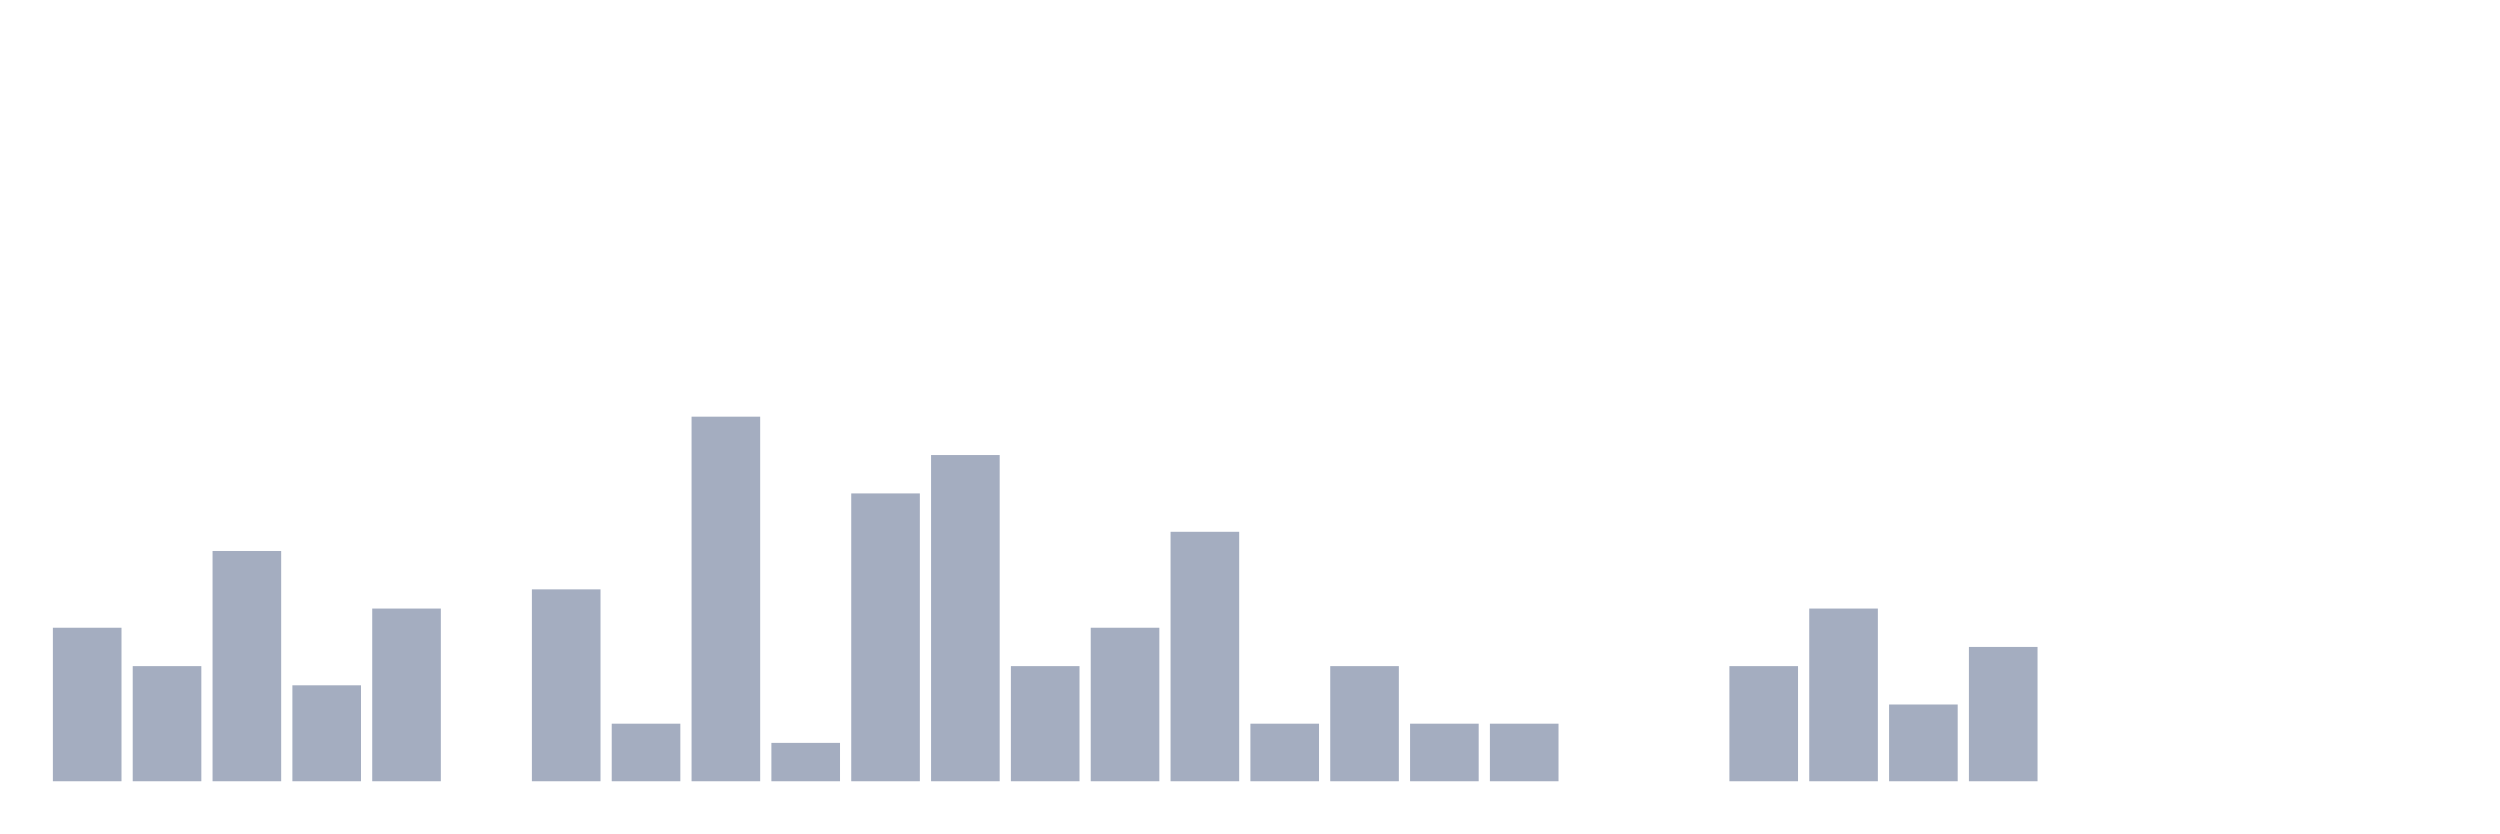
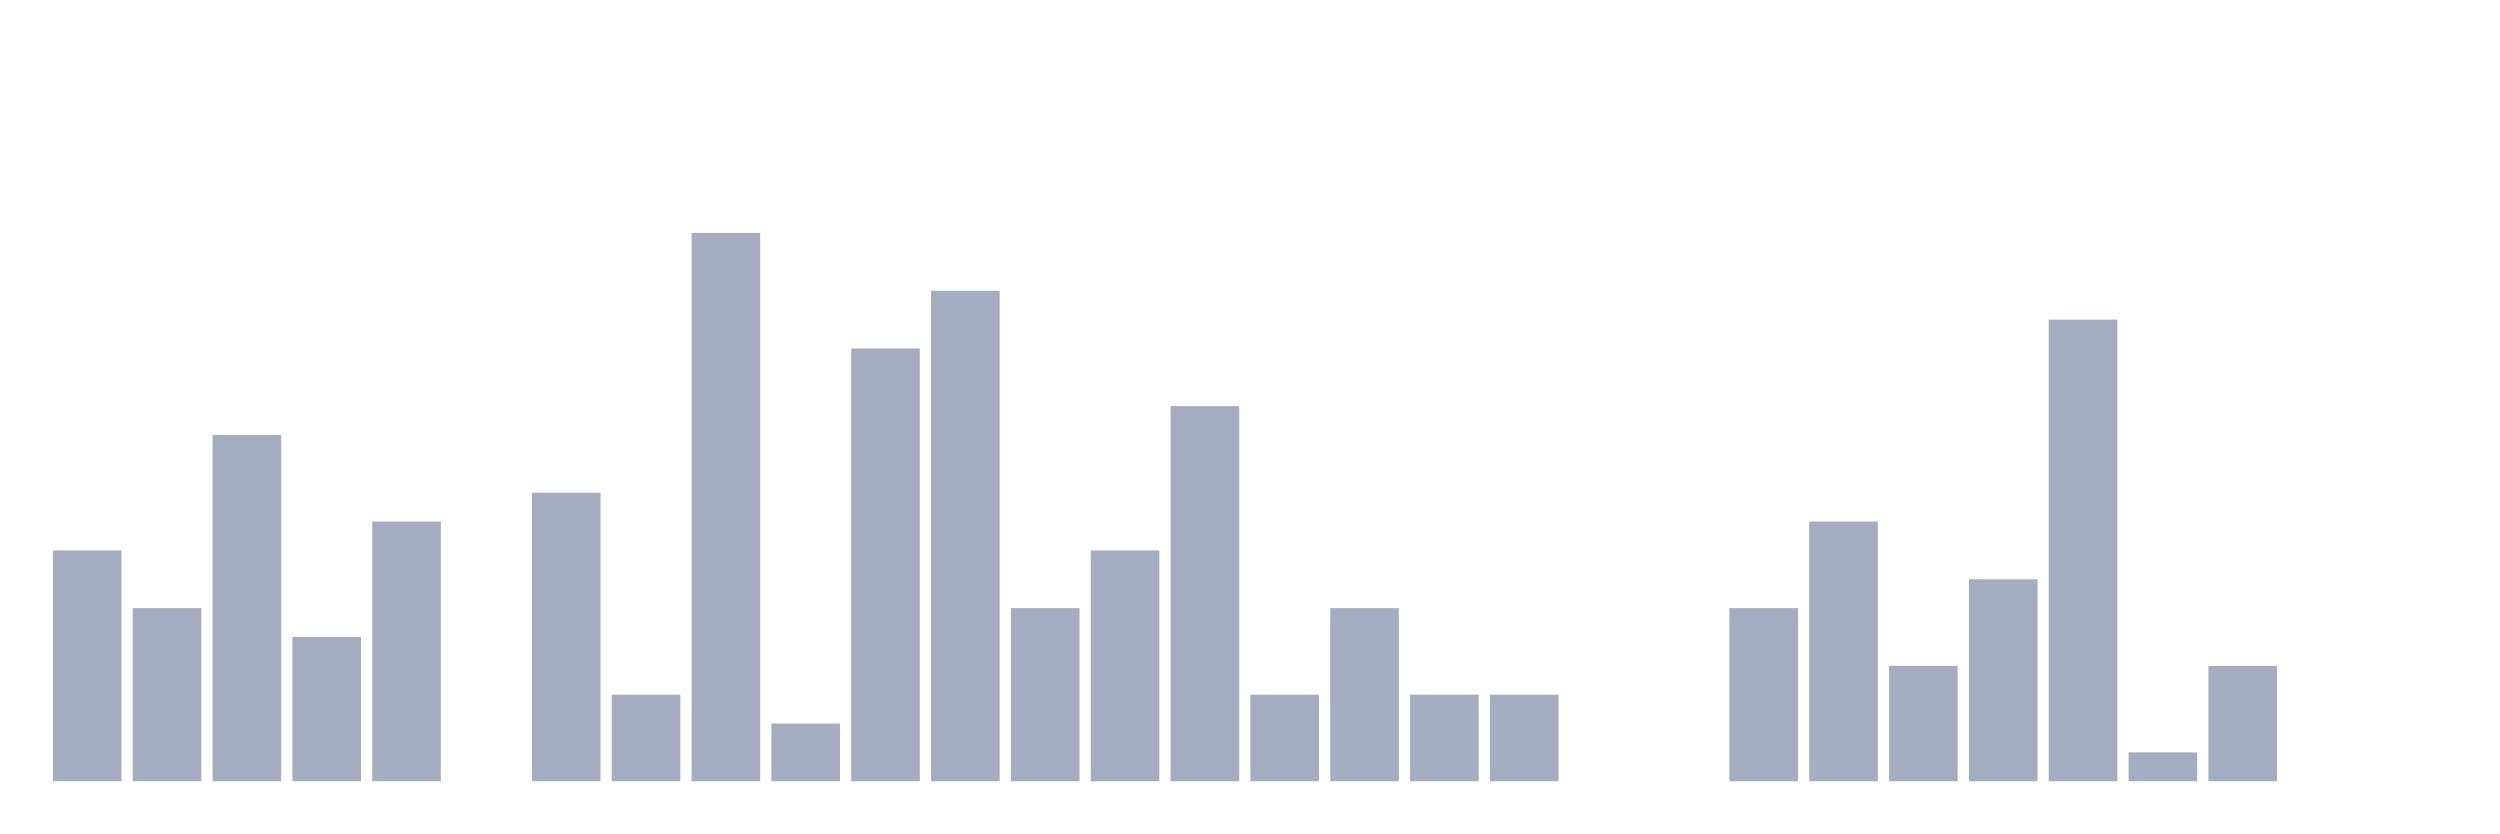
<svg xmlns="http://www.w3.org/2000/svg" viewBox="0 0 480 160">
  <g transform="translate(10,10)">
-     <rect class="bar" x="0.153" width="13.175" y="110.526" height="29.474" fill="rgb(164,173,192)" />
-     <rect class="bar" x="15.482" width="13.175" y="117.895" height="22.105" fill="rgb(164,173,192)" />
-     <rect class="bar" x="30.81" width="13.175" y="95.789" height="44.211" fill="rgb(164,173,192)" />
-     <rect class="bar" x="46.138" width="13.175" y="121.579" height="18.421" fill="rgb(164,173,192)" />
-     <rect class="bar" x="61.466" width="13.175" y="106.842" height="33.158" fill="rgb(164,173,192)" />
+     <rect class="bar" x="0.153" width="13.175" y="95.679" height="44.321" fill="rgb(164,173,192)" />
+     <rect class="bar" x="15.482" width="13.175" y="106.759" height="33.241" fill="rgb(164,173,192)" />
+     <rect class="bar" x="30.81" width="13.175" y="73.518" height="66.482" fill="rgb(164,173,192)" />
+     <rect class="bar" x="46.138" width="13.175" y="112.299" height="27.701" fill="rgb(164,173,192)" />
+     <rect class="bar" x="61.466" width="13.175" y="90.139" height="49.861" fill="rgb(164,173,192)" />
    <rect class="bar" x="76.794" width="13.175" y="140" height="0" fill="rgb(164,173,192)" />
-     <rect class="bar" x="92.123" width="13.175" y="103.158" height="36.842" fill="rgb(164,173,192)" />
-     <rect class="bar" x="107.451" width="13.175" y="128.947" height="11.053" fill="rgb(164,173,192)" />
-     <rect class="bar" x="122.779" width="13.175" y="70" height="70" fill="rgb(164,173,192)" />
-     <rect class="bar" x="138.107" width="13.175" y="132.632" height="7.368" fill="rgb(164,173,192)" />
-     <rect class="bar" x="153.436" width="13.175" y="84.737" height="55.263" fill="rgb(164,173,192)" />
-     <rect class="bar" x="168.764" width="13.175" y="77.368" height="62.632" fill="rgb(164,173,192)" />
-     <rect class="bar" x="184.092" width="13.175" y="117.895" height="22.105" fill="rgb(164,173,192)" />
-     <rect class="bar" x="199.42" width="13.175" y="110.526" height="29.474" fill="rgb(164,173,192)" />
-     <rect class="bar" x="214.748" width="13.175" y="92.105" height="47.895" fill="rgb(164,173,192)" />
-     <rect class="bar" x="230.077" width="13.175" y="128.947" height="11.053" fill="rgb(164,173,192)" />
-     <rect class="bar" x="245.405" width="13.175" y="117.895" height="22.105" fill="rgb(164,173,192)" />
-     <rect class="bar" x="260.733" width="13.175" y="128.947" height="11.053" fill="rgb(164,173,192)" />
-     <rect class="bar" x="276.061" width="13.175" y="128.947" height="11.053" fill="rgb(164,173,192)" />
+     <rect class="bar" x="92.123" width="13.175" y="84.598" height="55.402" fill="rgb(164,173,192)" />
+     <rect class="bar" x="107.451" width="13.175" y="123.38" height="16.62" fill="rgb(164,173,192)" />
+     <rect class="bar" x="122.779" width="13.175" y="34.737" height="105.263" fill="rgb(164,173,192)" />
+     <rect class="bar" x="138.107" width="13.175" y="128.92" height="11.08" fill="rgb(164,173,192)" />
+     <rect class="bar" x="153.436" width="13.175" y="56.898" height="83.102" fill="rgb(164,173,192)" />
+     <rect class="bar" x="168.764" width="13.175" y="45.817" height="94.183" fill="rgb(164,173,192)" />
+     <rect class="bar" x="184.092" width="13.175" y="106.759" height="33.241" fill="rgb(164,173,192)" />
+     <rect class="bar" x="199.42" width="13.175" y="95.679" height="44.321" fill="rgb(164,173,192)" />
+     <rect class="bar" x="214.748" width="13.175" y="67.978" height="72.022" fill="rgb(164,173,192)" />
+     <rect class="bar" x="230.077" width="13.175" y="123.38" height="16.62" fill="rgb(164,173,192)" />
+     <rect class="bar" x="245.405" width="13.175" y="106.759" height="33.241" fill="rgb(164,173,192)" />
+     <rect class="bar" x="260.733" width="13.175" y="123.38" height="16.62" fill="rgb(164,173,192)" />
+     <rect class="bar" x="276.061" width="13.175" y="123.38" height="16.62" fill="rgb(164,173,192)" />
    <rect class="bar" x="291.39" width="13.175" y="140" height="0" fill="rgb(164,173,192)" />
    <rect class="bar" x="306.718" width="13.175" y="140" height="0" fill="rgb(164,173,192)" />
-     <rect class="bar" x="322.046" width="13.175" y="117.895" height="22.105" fill="rgb(164,173,192)" />
-     <rect class="bar" x="337.374" width="13.175" y="106.842" height="33.158" fill="rgb(164,173,192)" />
-     <rect class="bar" x="352.702" width="13.175" y="125.263" height="14.737" fill="rgb(164,173,192)" />
-     <rect class="bar" x="368.031" width="13.175" y="114.211" height="25.789" fill="rgb(164,173,192)" />
-     <rect class="bar" x="383.359" width="13.175" y="140" height="0" fill="rgb(164,173,192)" />
-     <rect class="bar" x="398.687" width="13.175" y="140" height="0" fill="rgb(164,173,192)" />
-     <rect class="bar" x="414.015" width="13.175" y="140" height="0" fill="rgb(164,173,192)" />
+     <rect class="bar" x="322.046" width="13.175" y="106.759" height="33.241" fill="rgb(164,173,192)" />
+     <rect class="bar" x="337.374" width="13.175" y="90.139" height="49.861" fill="rgb(164,173,192)" />
+     <rect class="bar" x="352.702" width="13.175" y="117.839" height="22.161" fill="rgb(164,173,192)" />
+     <rect class="bar" x="368.031" width="13.175" y="101.219" height="38.781" fill="rgb(164,173,192)" />
+     <rect class="bar" x="383.359" width="13.175" y="51.357" height="88.643" fill="rgb(164,173,192)" />
+     <rect class="bar" x="398.687" width="13.175" y="134.46" height="5.54" fill="rgb(164,173,192)" />
+     <rect class="bar" x="414.015" width="13.175" y="117.839" height="22.161" fill="rgb(164,173,192)" />
    <rect class="bar" x="429.344" width="13.175" y="140" height="0" fill="rgb(164,173,192)" />
    <rect class="bar" x="444.672" width="13.175" y="140" height="0" fill="rgb(164,173,192)" />
  </g>
</svg>
